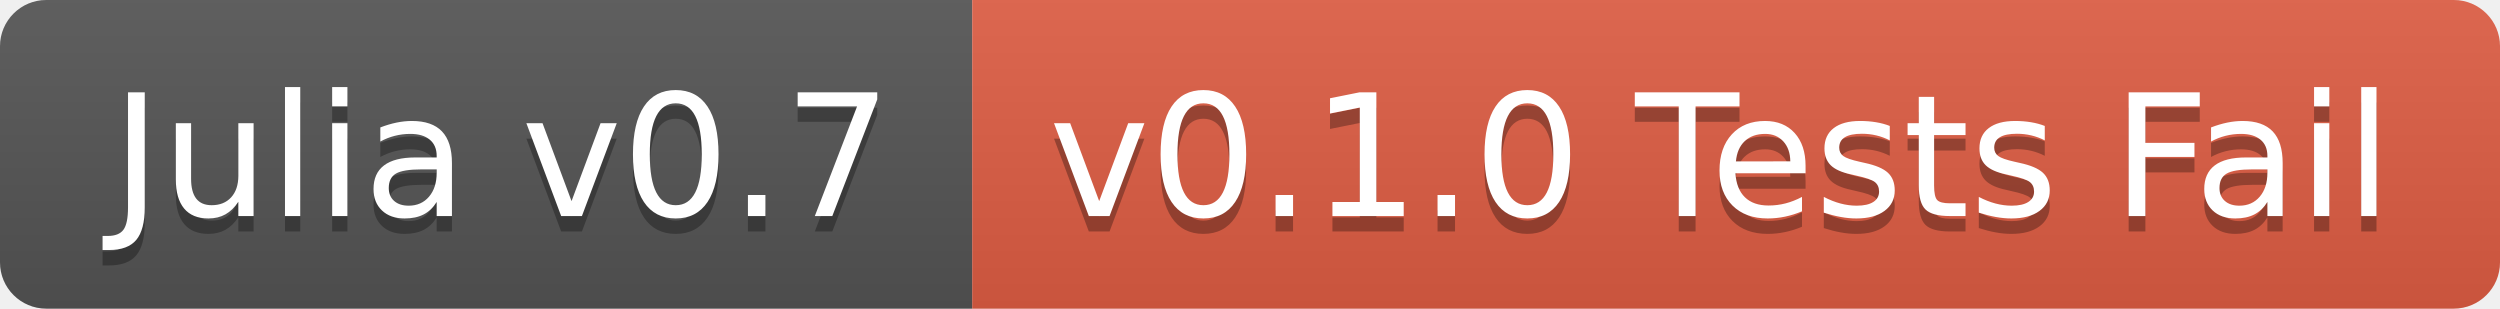
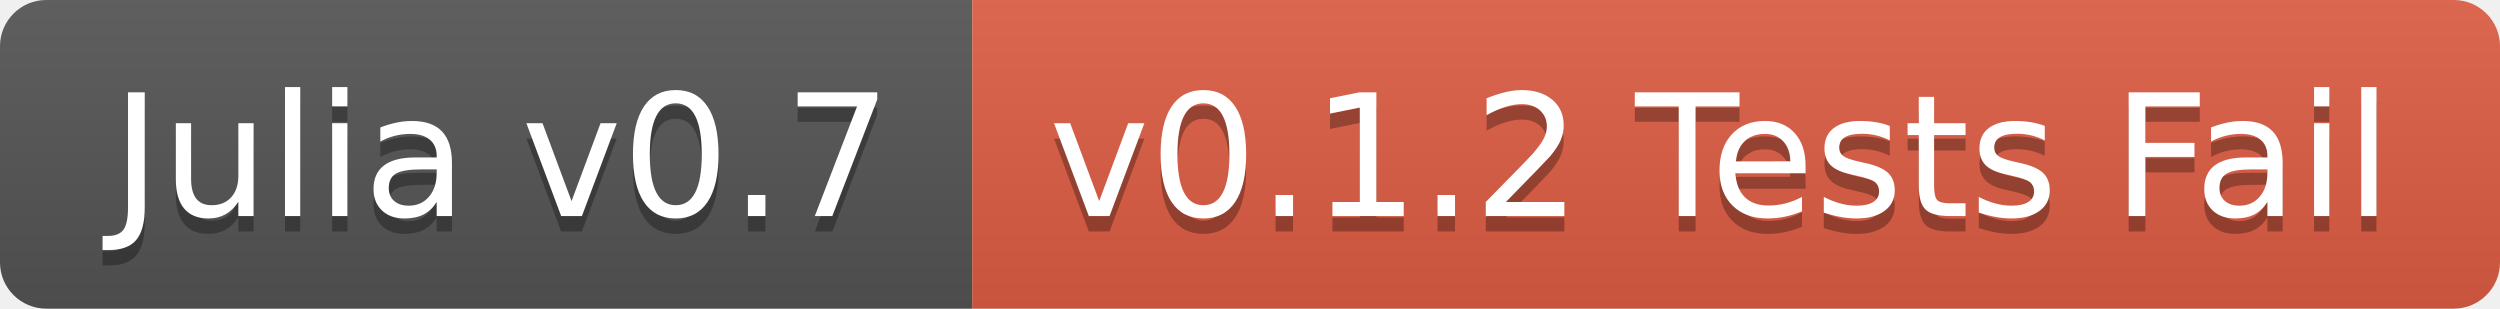
<svg xmlns="http://www.w3.org/2000/svg" width="162" height="20">
  <linearGradient id="b" x2="0" y2="100%">
    <stop offset="0" stop-color="#bbb" stop-opacity=".1" />
    <stop offset="1" stop-opacity=".1" />
  </linearGradient>
  <clipPath id="a">
    <rect width="162" height="20" rx="3" fill="#fff" />
  </clipPath>
  <g clip-path="url(#a)">
    <path fill="#555" d="M0 0h63v20H0z" />
    <path fill="#e05d44" d="M63 0h99v20H63z" />
    <path fill="url(#b)" d="M0 0h162v20H0z" />
  </g>
  <g fill="#fff" text-anchor="middle" font-family="DejaVu Sans,Verdana,Geneva,sans-serif" font-size="110">
    <text x="325" y="150" fill="#010101" fill-opacity=".3" transform="scale(.1)" textLength="530">Julia v0.7</text>
    <text x="325" y="140" transform="scale(.1)" textLength="530">Julia v0.7</text>
-     <text x="1115" y="150" fill="#010101" fill-opacity=".3" transform="scale(.1)" textLength="890">v0.1.0 Tests Fail</text>
-     <text x="1115" y="140" transform="scale(.1)" textLength="890">v0.1.0 Tests Fail</text>
+     <text x="1115" y="150" fill="#010101" fill-opacity=".3" transform="scale(.1)" textLength="890">v0.1.2 Tests Fail</text>
+     <text x="1115" y="140" transform="scale(.1)" textLength="890">v0.1.2 Tests Fail</text>
  </g>
</svg>
